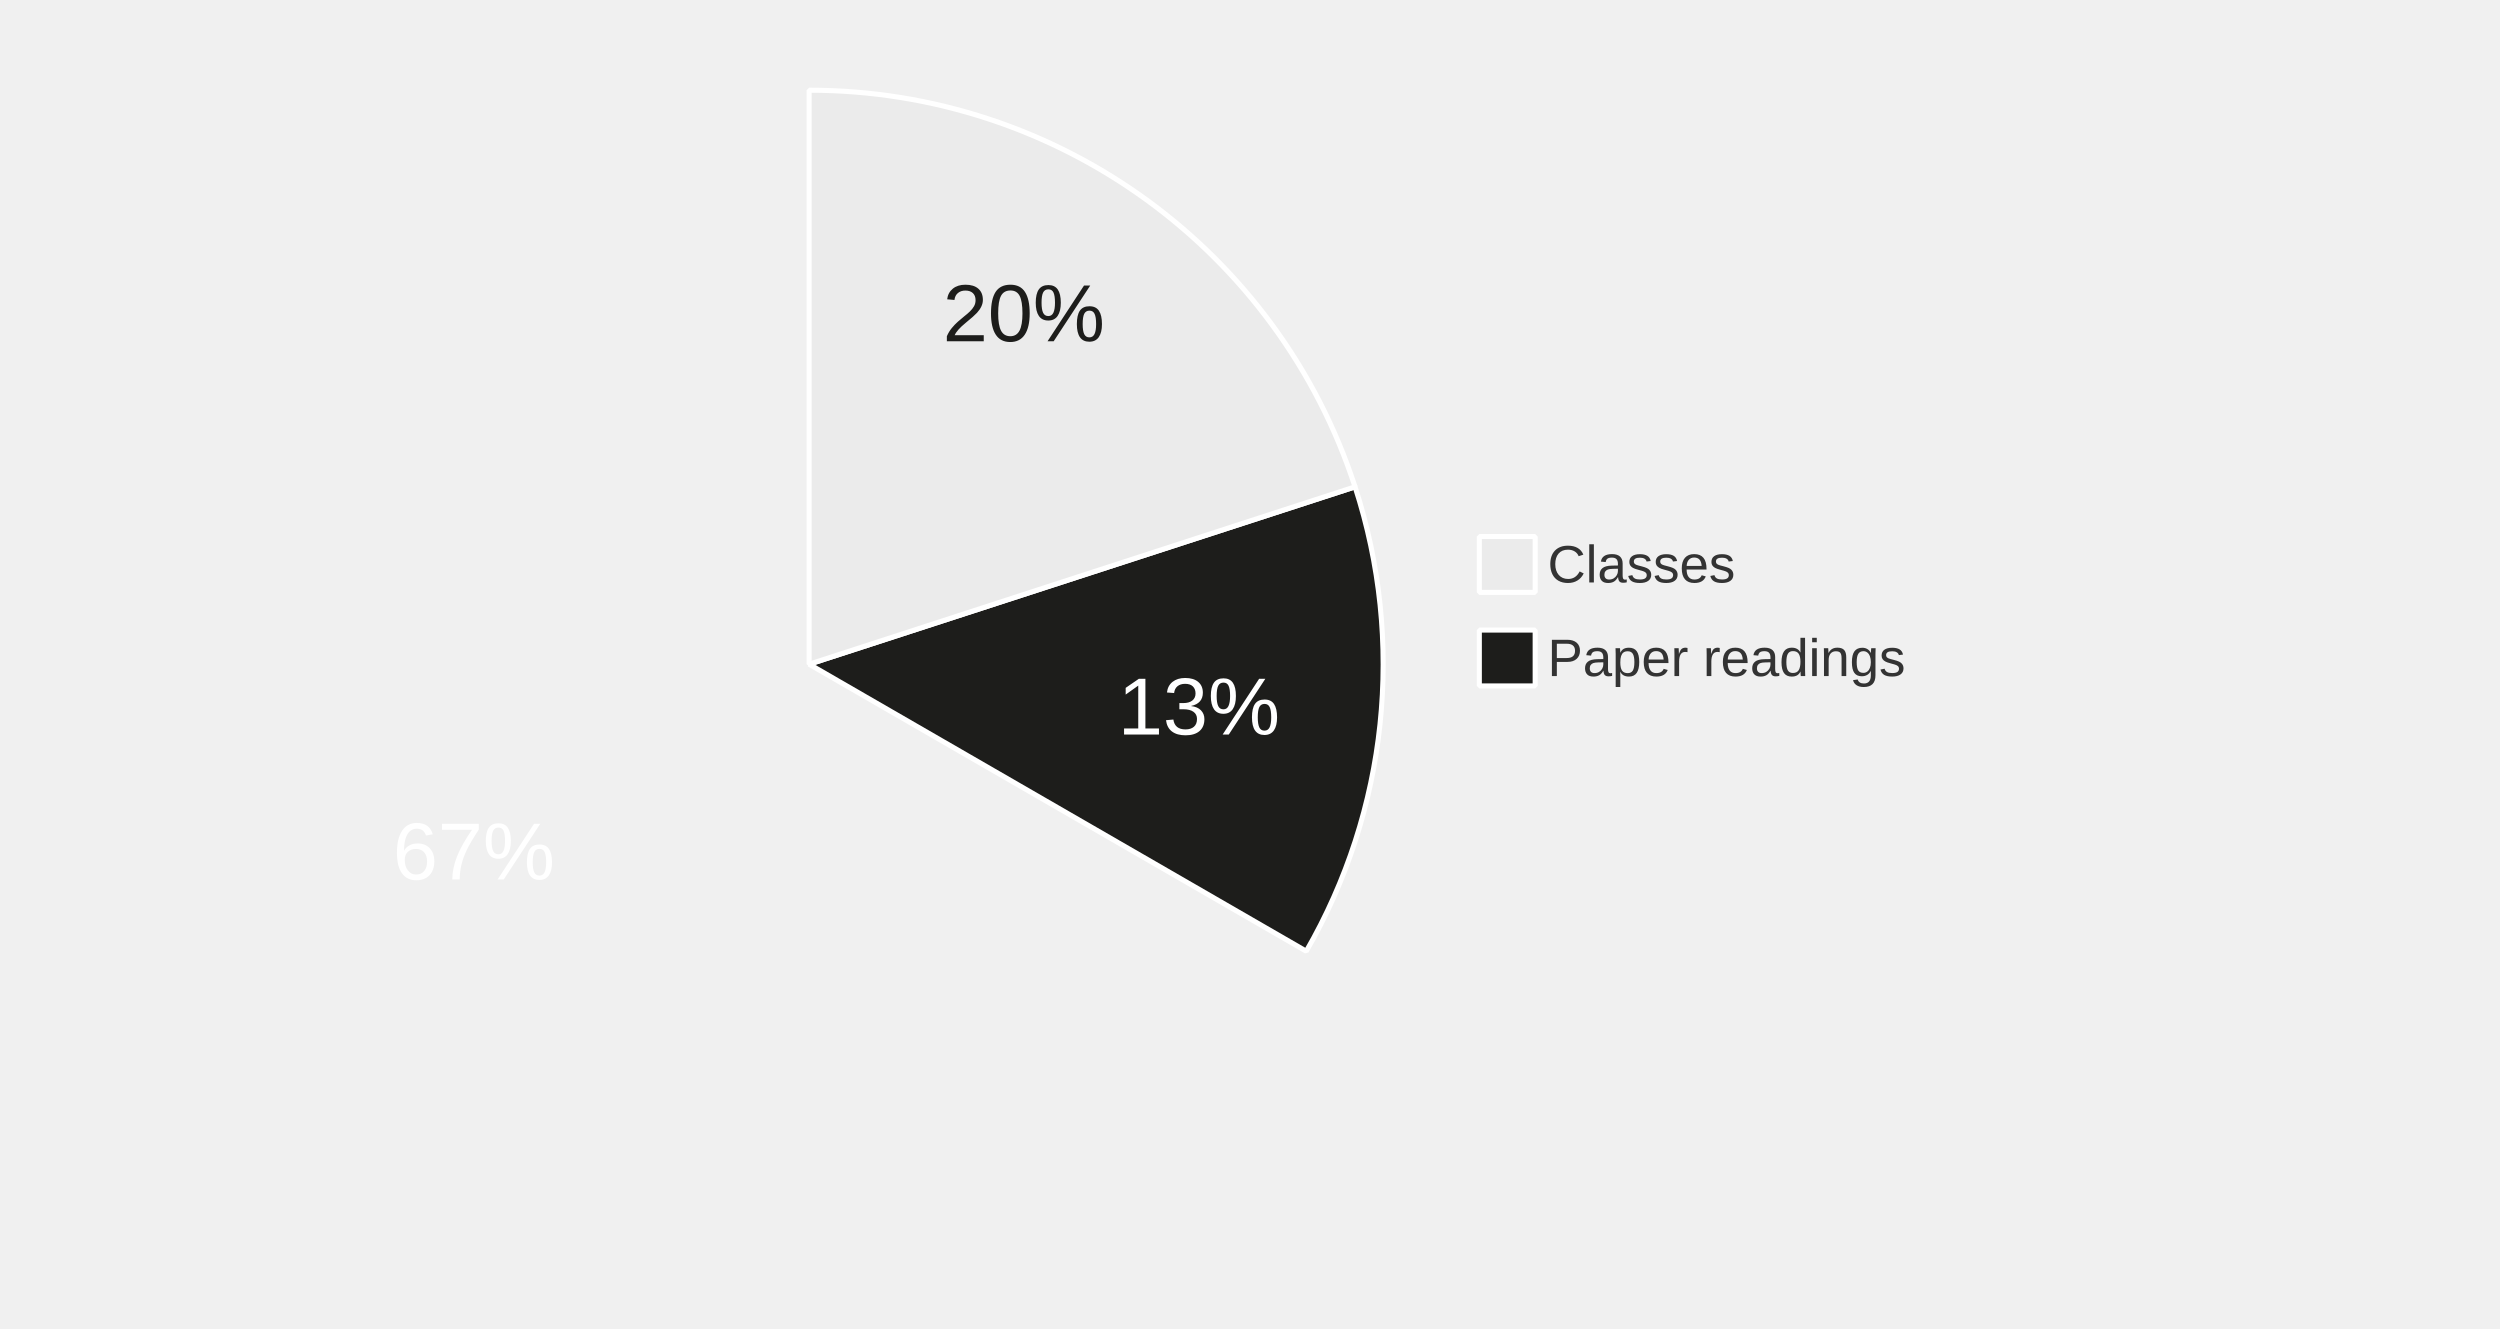
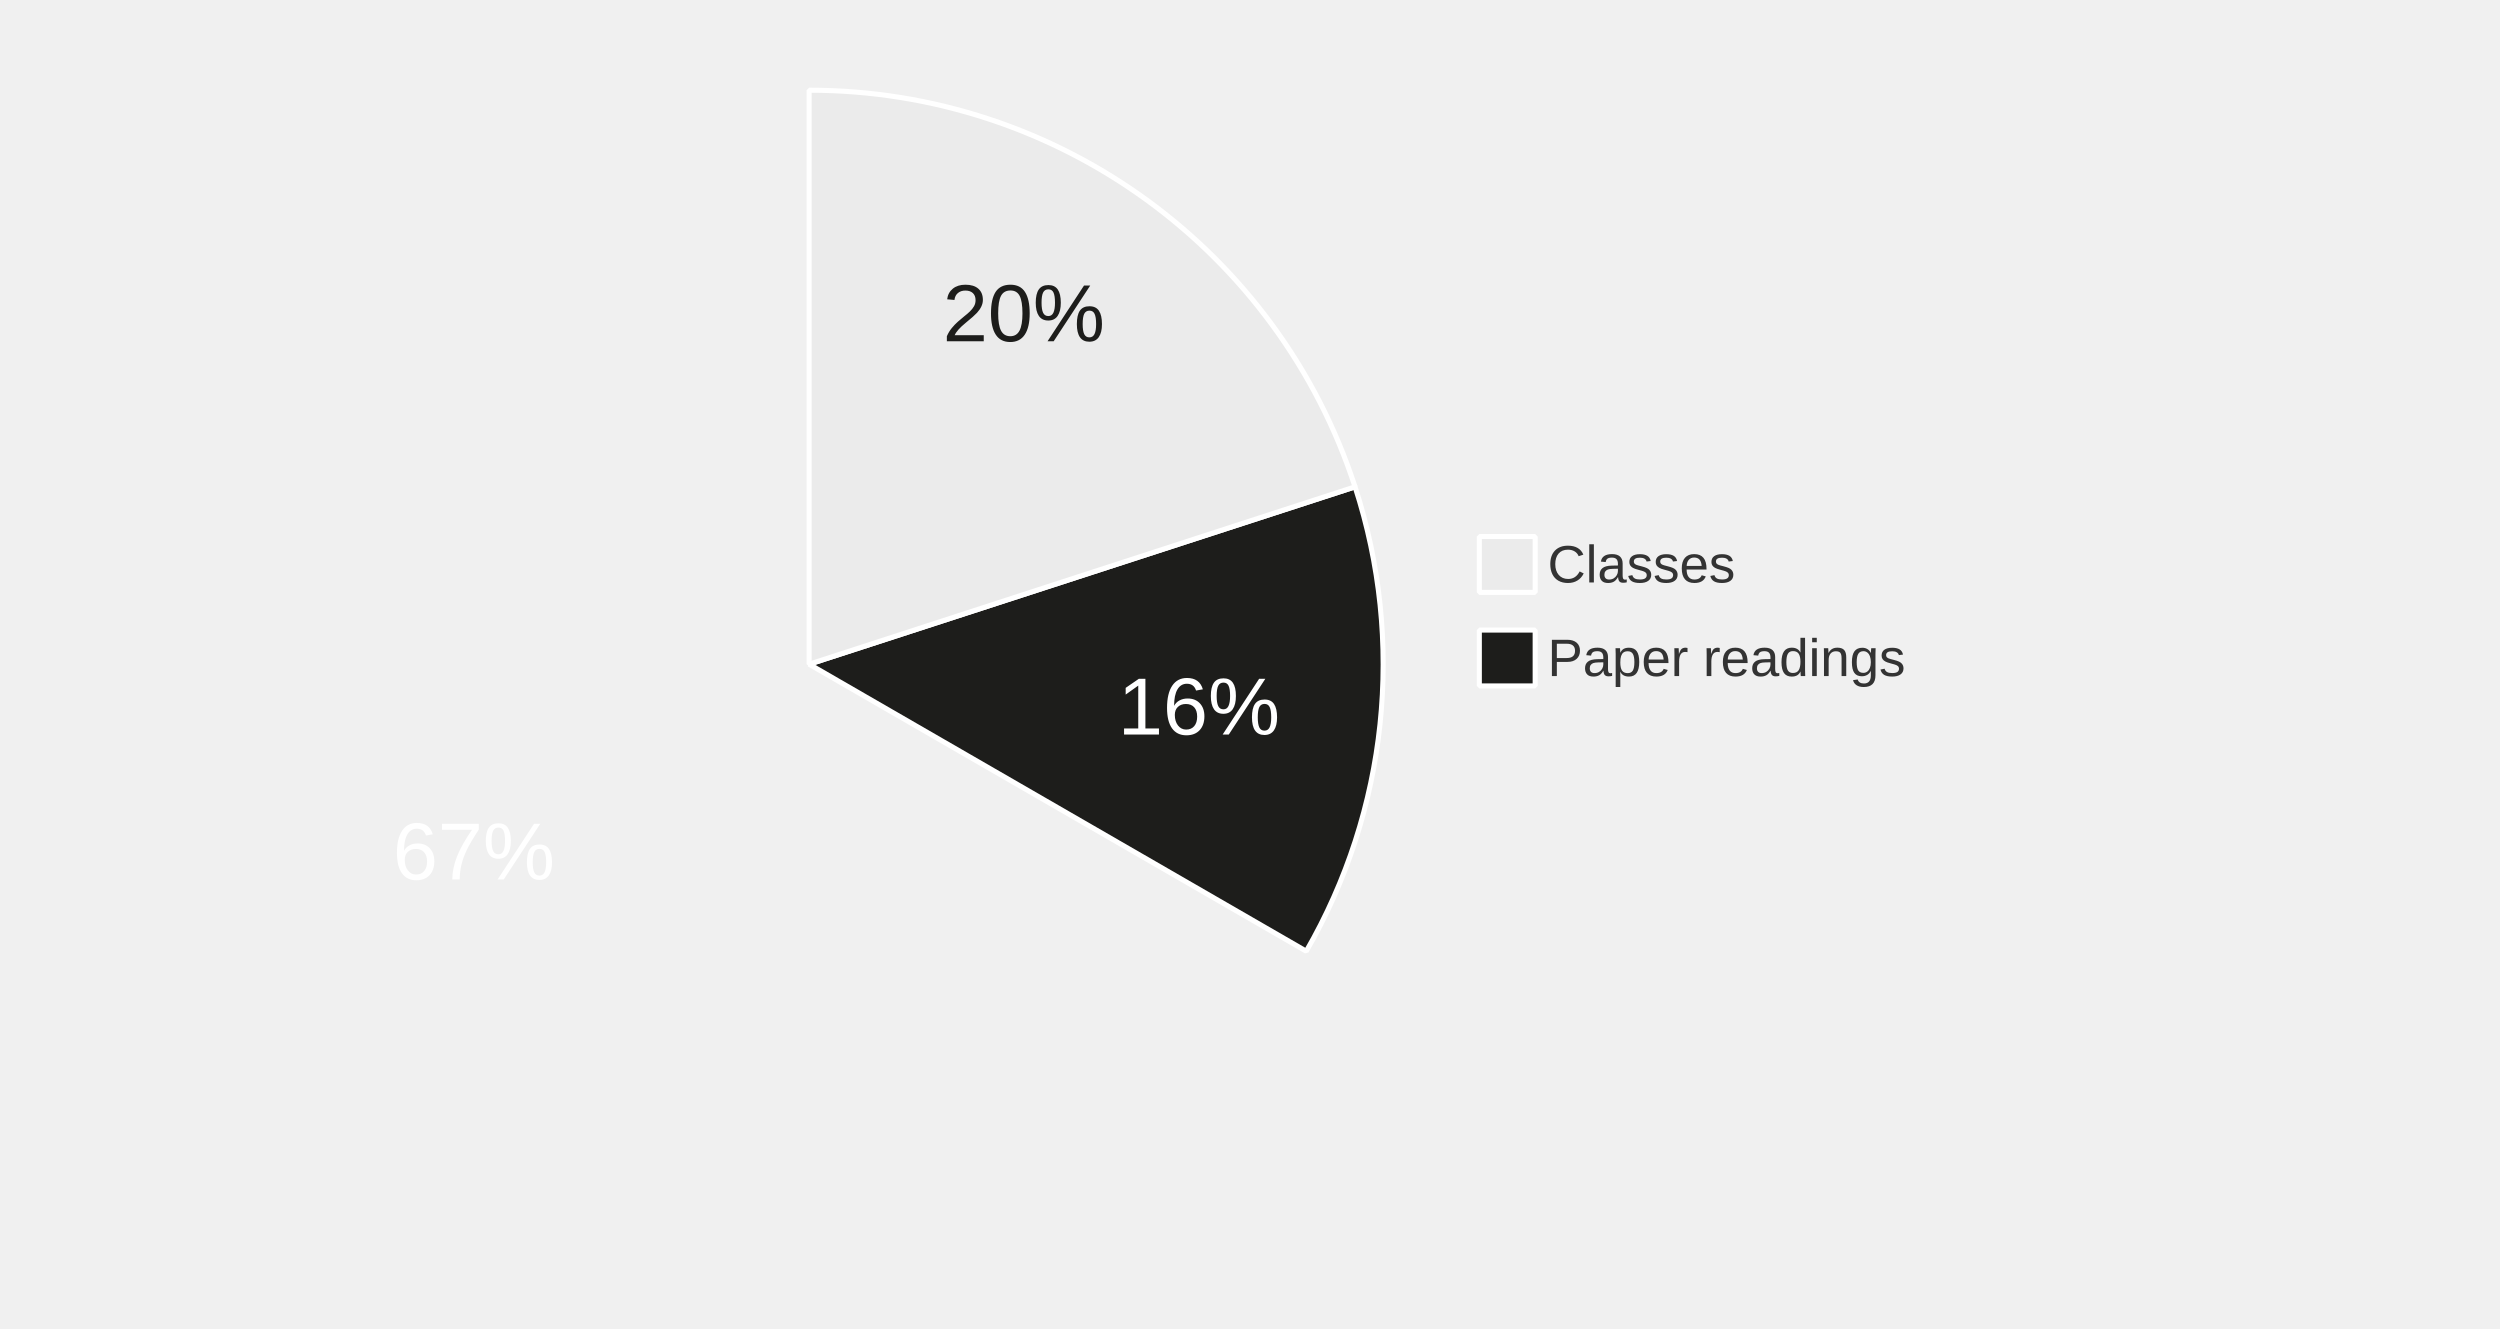
<svg xmlns="http://www.w3.org/2000/svg" id="graphics" viewBox="0 0 988 525">
  <defs>
    <style>
      .cls-1, .cls-2, .cls-3, .cls-4 {
        font-family: ArialMT, Arial;
      }

      .cls-1, .cls-2, .cls-4 {
        font-size: 32px;
      }

      .cls-1, .cls-4 {
        fill: #fff;
      }

      .cls-2, .cls-5 {
        fill: #1d1d1b;
      }

      .cls-3 {
        fill: #333;
        font-size: 20.85px;
      }

      .cls-3, .cls-4 {
        isolation: isolate;
      }

      .cls-6 {
        fill: #ebebeb;
      }

      .cls-6, .cls-5 {
        stroke: #fff;
        stroke-miterlimit: 1.36;
        stroke-width: 2px;
      }
    </style>
  </defs>
  <path class="cls-5" d="m535.52,192.4c19.87,61.14,12.86,127.85-19.29,183.52l-196.46-113.42,215.74-70.1Z" />
  <path class="cls-6" d="m319.77,35.65c98.28,0,185.38,63.28,215.74,156.75l-215.74,70.1V35.65Z" />
  <text class="cls-2" transform="translate(372.59 134.86)">
    <tspan x="0" y="0">20%</tspan>
  </text>
  <text class="cls-1" transform="translate(441.79 290.28)">
-     <tspan x="0" y="0">13%</tspan>
+     <tspan x="0" y="0">16%</tspan>
  </text>
  <text class="cls-4" transform="translate(155.25 347.57)">
    <tspan x="0" y="0">67%</tspan>
  </text>
  <g>
    <rect class="cls-6" x="584.63" y="212.04" width="22.07" height="22.07" />
    <text class="cls-3" transform="translate(611.61 230.2)">
      <tspan x="0" y="0">Classes</tspan>
    </text>
  </g>
  <g>
    <rect class="cls-5" x="584.63" y="249.01" width="22.07" height="22.07" />
    <text class="cls-3" transform="translate(611.61 267.18)">
      <tspan x="0" y="0">Paper readings</tspan>
    </text>
  </g>
</svg>
